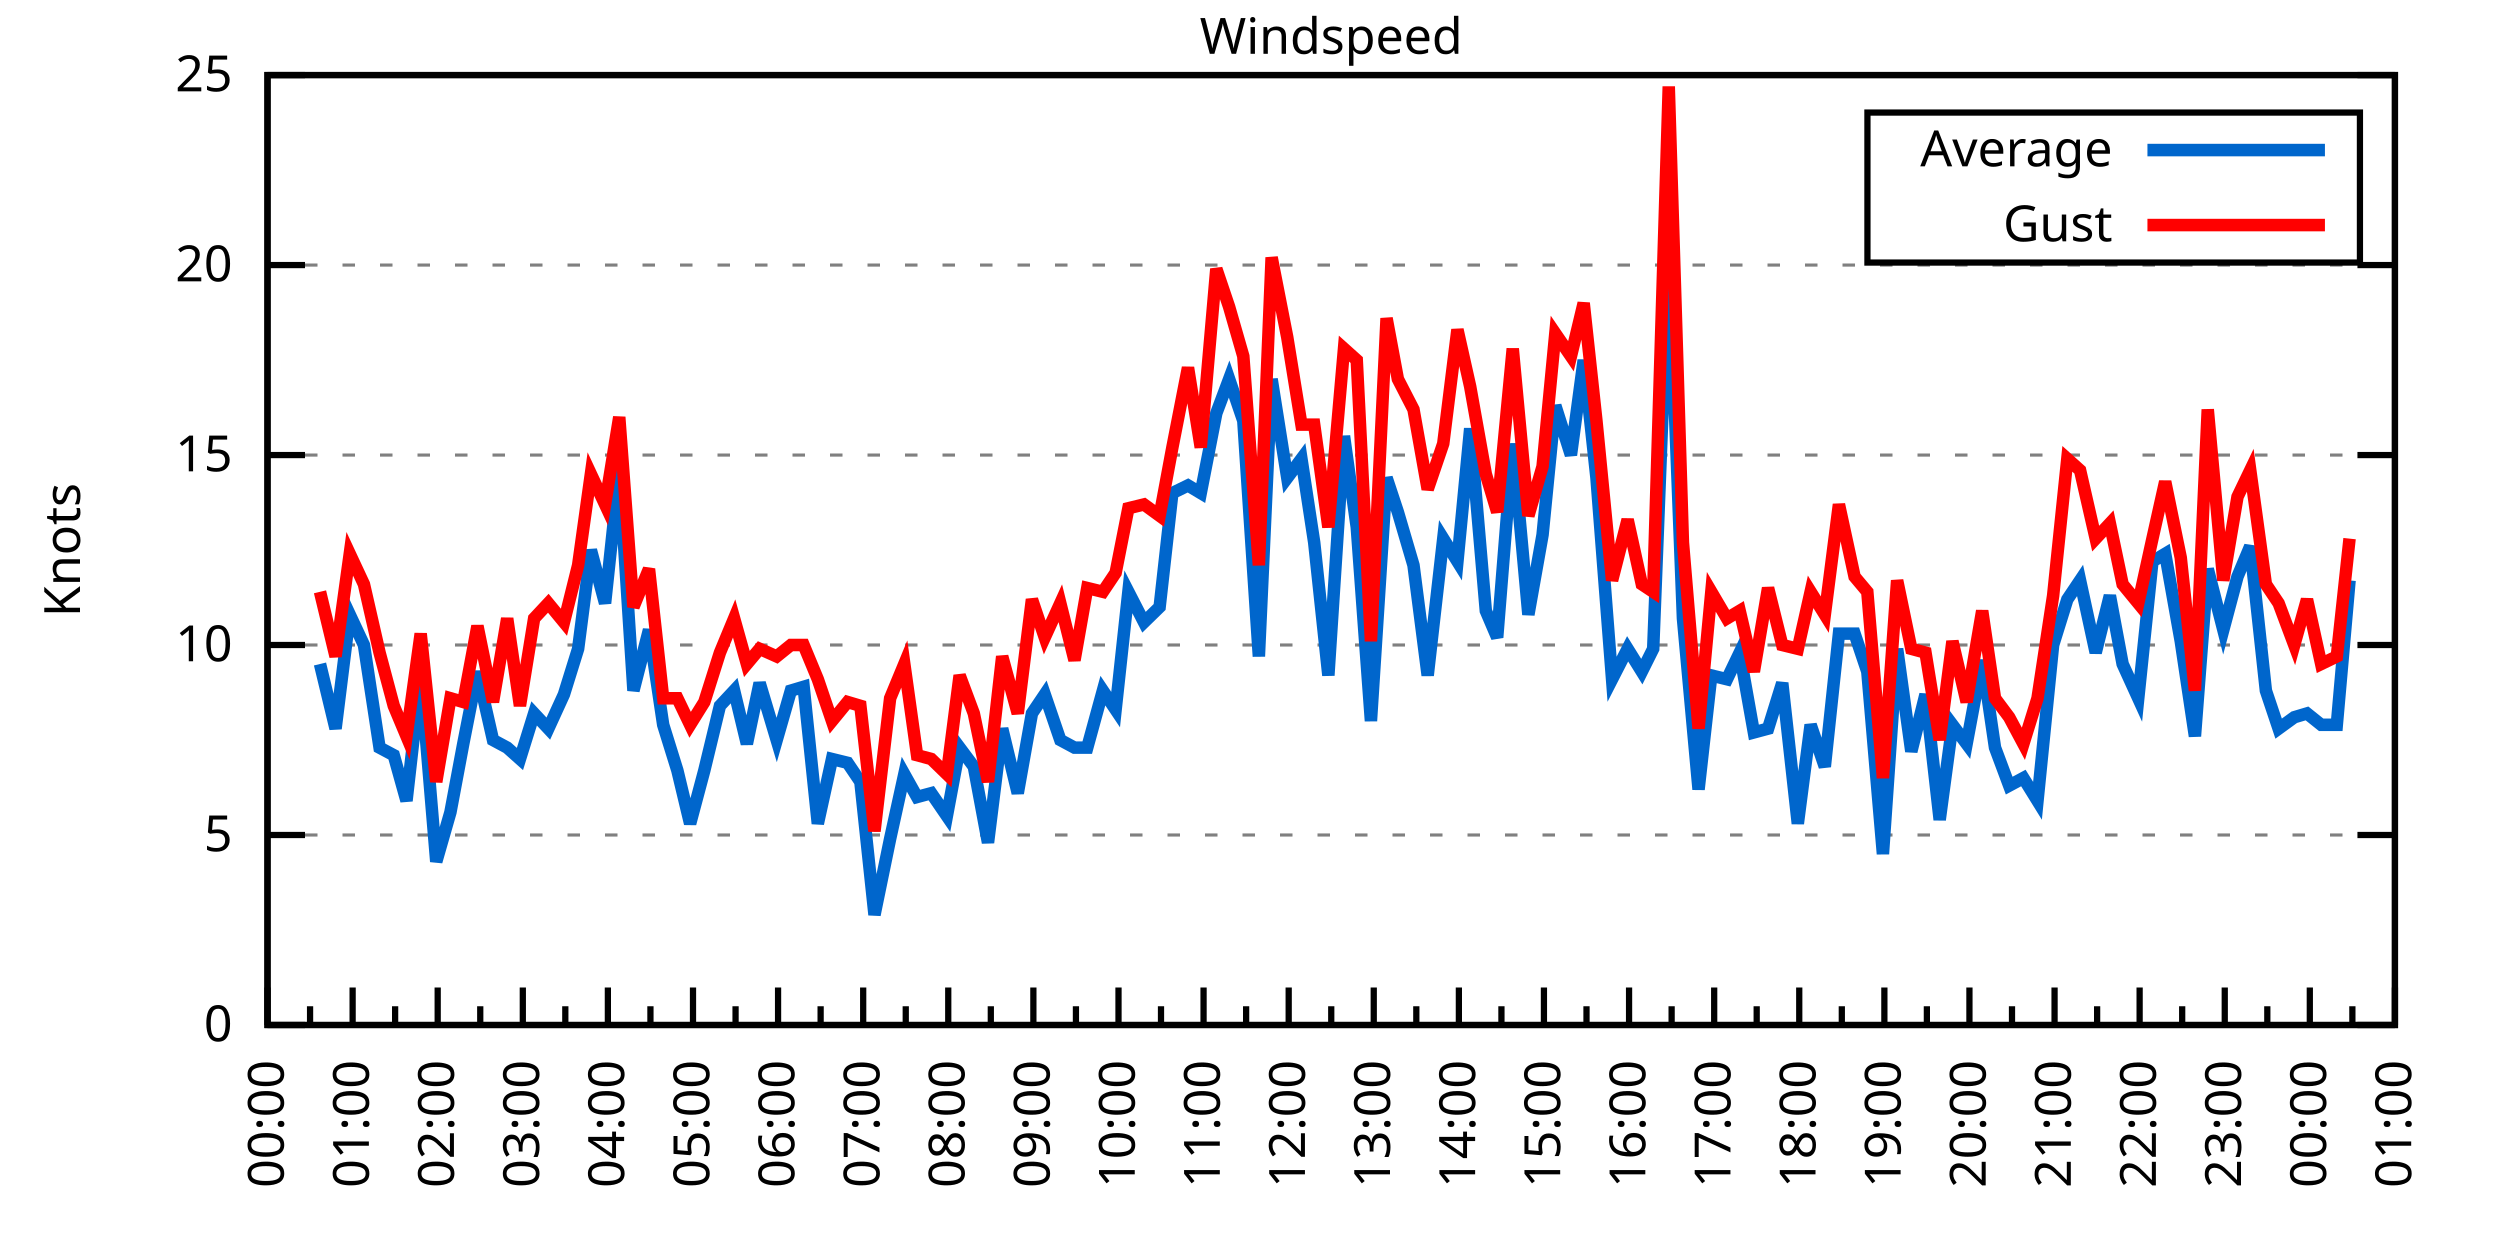
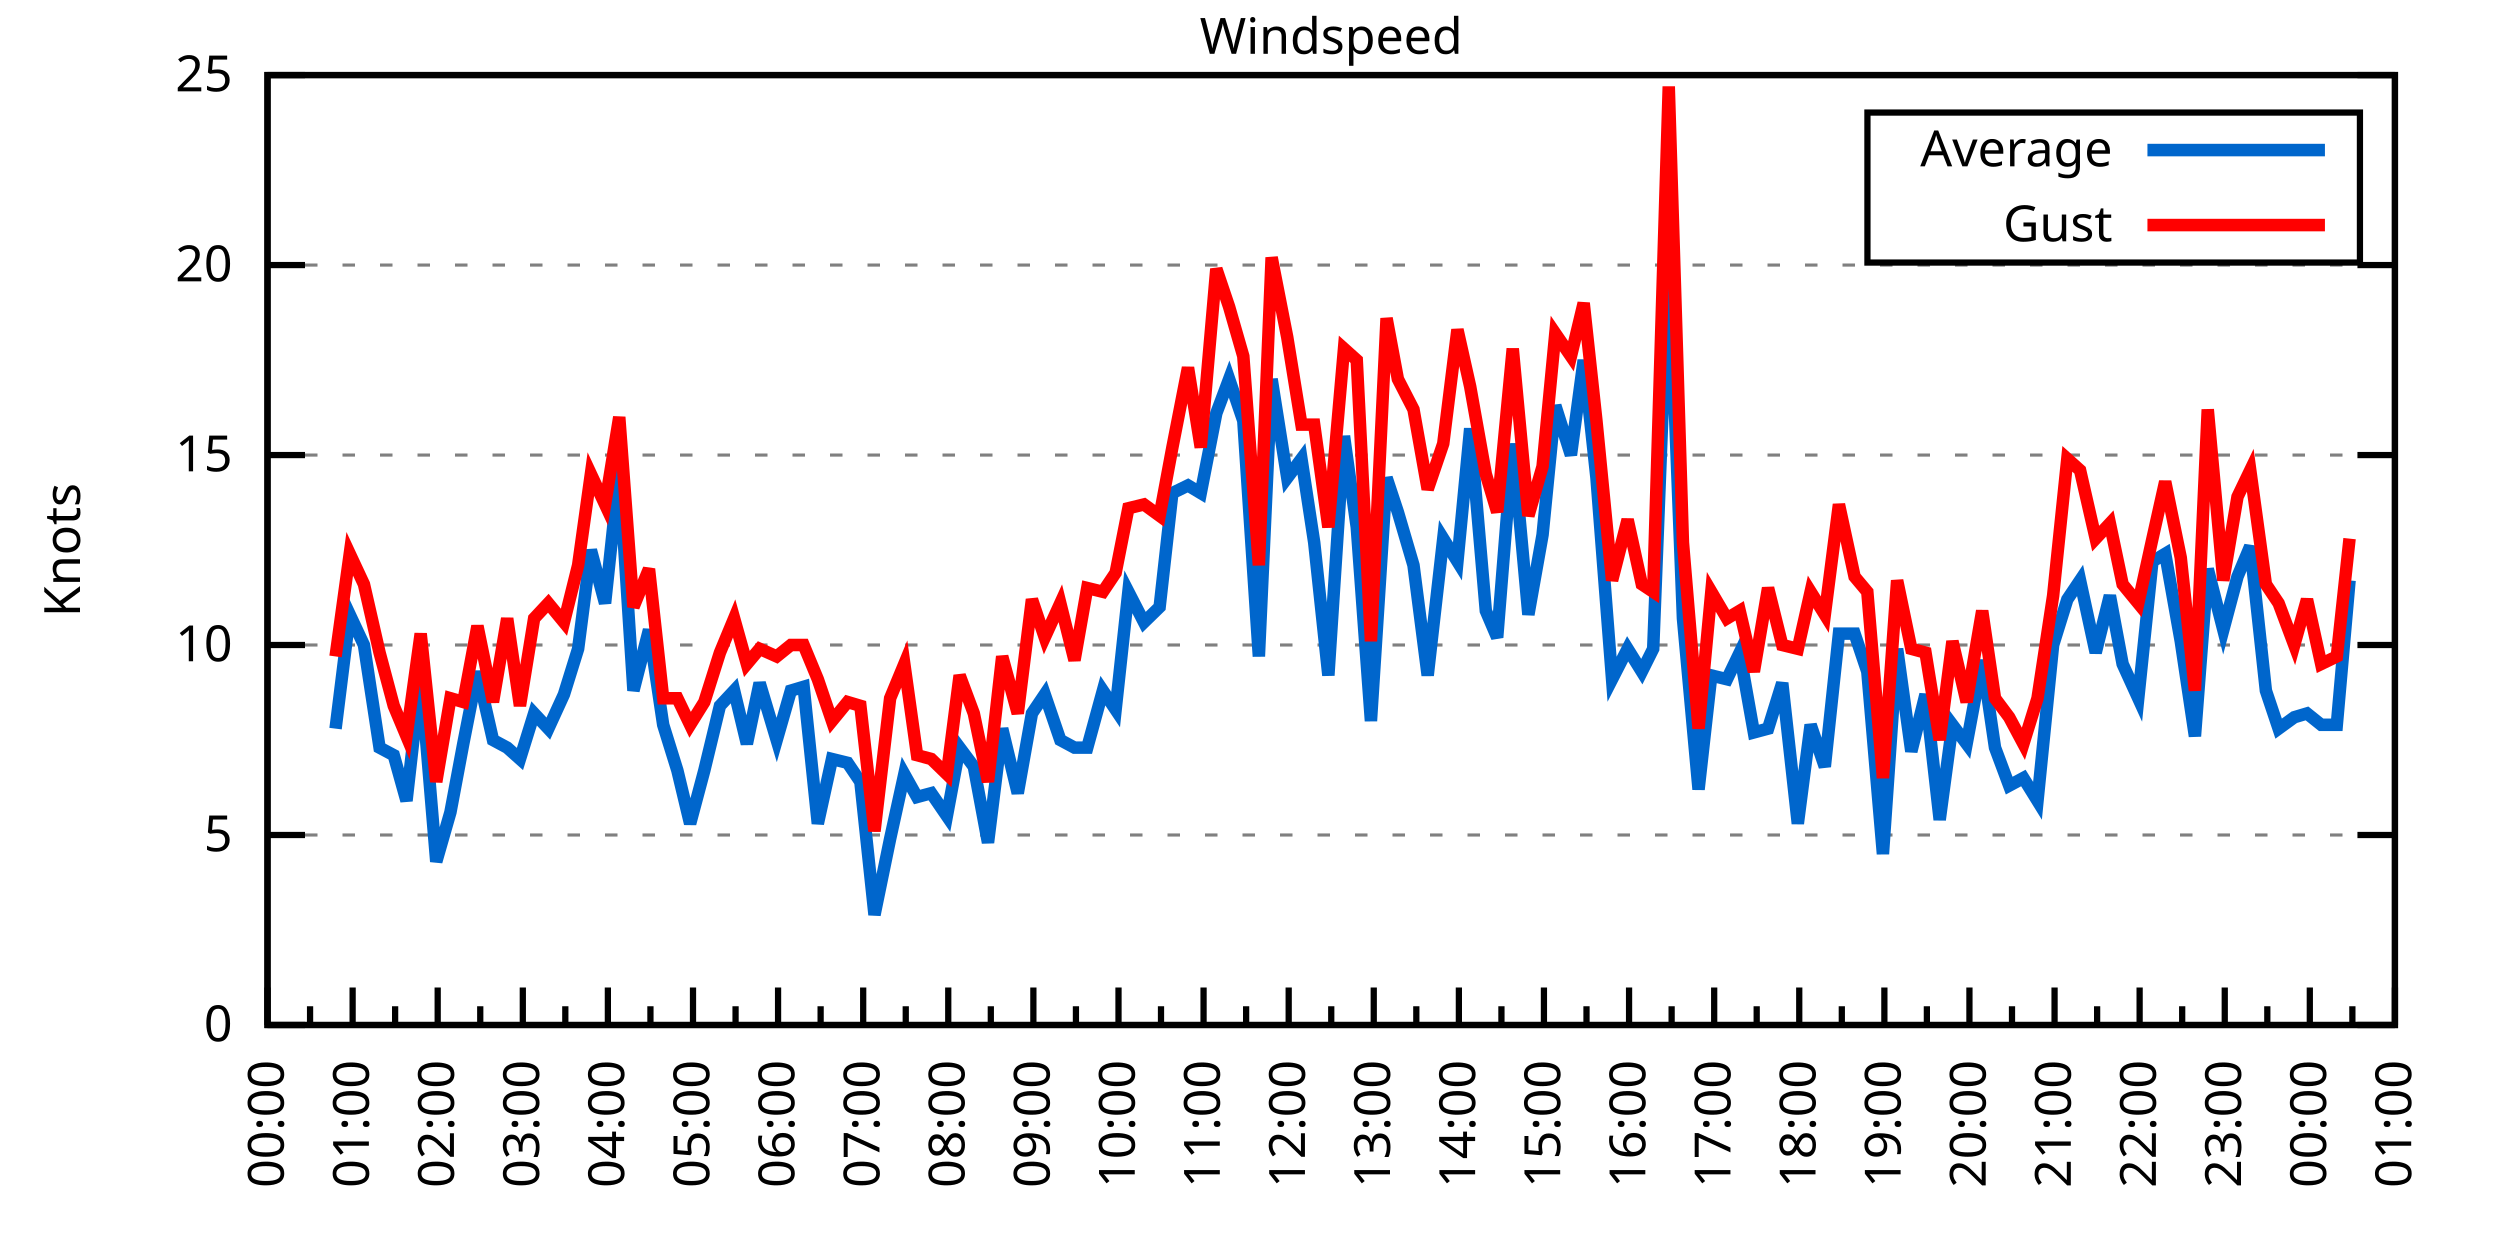
<svg xmlns="http://www.w3.org/2000/svg" xmlns:xlink="http://www.w3.org/1999/xlink" width="400" height="200" viewBox="0 0 400 200">
  <g id="gnuplot_canvas">
    <rect x="0" y="0" width="400" height="200" fill="none" />
    <defs>
      <circle id="gpDot" r="0.5" stroke-width="0.5" stroke="currentColor" />
      <path id="gpPt0" stroke-width="0.333" stroke="currentColor" d="M-1,0 h2 M0,-1 v2" />
      <path id="gpPt1" stroke-width="0.333" stroke="currentColor" d="M-1,-1 L1,1 M1,-1 L-1,1" />
      <path id="gpPt2" stroke-width="0.333" stroke="currentColor" d="M-1,0 L1,0 M0,-1 L0,1 M-1,-1 L1,1 M-1,1 L1,-1" />
      <rect id="gpPt3" stroke-width="0.333" stroke="currentColor" x="-1" y="-1" width="2" height="2" />
      <rect id="gpPt4" stroke-width="0.333" stroke="currentColor" fill="currentColor" x="-1" y="-1" width="2" height="2" />
      <circle id="gpPt5" stroke-width="0.333" stroke="currentColor" cx="0" cy="0" r="1" />
      <use xlink:href="#gpPt5" id="gpPt6" fill="currentColor" stroke="none" />
      <path id="gpPt7" stroke-width="0.333" stroke="currentColor" d="M0,-1.33 L-1.33,0.67 L1.33,0.67 z" />
      <use xlink:href="#gpPt7" id="gpPt8" fill="currentColor" stroke="none" />
      <use xlink:href="#gpPt7" id="gpPt9" stroke="currentColor" transform="rotate(180)" />
      <use xlink:href="#gpPt9" id="gpPt10" fill="currentColor" stroke="none" />
      <use xlink:href="#gpPt3" id="gpPt11" stroke="currentColor" transform="rotate(45)" />
      <use xlink:href="#gpPt11" id="gpPt12" fill="currentColor" stroke="none" />
      <path id="gpPt13" stroke-width="0.333" stroke="currentColor" d="M0,1.330 L1.265,0.411 L0.782,-1.067 L-0.782,-1.076 L-1.265,0.411 z" />
      <use xlink:href="#gpPt13" id="gpPt14" fill="currentColor" stroke="none" />
      <filter id="textbox" filterUnits="objectBoundingBox" x="0" y="0" height="1" width="1">
        <feFlood flood-color="white" flood-opacity="1" result="bgnd" />
        <feComposite in="SourceGraphic" in2="bgnd" operator="atop" />
      </filter>
      <filter id="greybox" filterUnits="objectBoundingBox" x="0" y="0" height="1" width="1">
        <feFlood flood-color="lightgrey" flood-opacity="1" result="grey" />
        <feComposite in="SourceGraphic" in2="grey" operator="atop" />
      </filter>
    </defs>
    <g fill="none" color="white" stroke="currentColor" stroke-width="1.00" stroke-linecap="butt" stroke-linejoin="miter">
</g>
    <g fill="none" color="black" stroke="currentColor" stroke-width="1.00" stroke-linecap="butt" stroke-linejoin="miter">
      <g stroke="none" shape-rendering="crispEdges">
        <polygon fill="rgb(255, 255, 255)" points="42.80,164.00 383.18,164.00 383.18,12.02 42.80,12.02 " />
      </g>
    </g>
    <g fill="none" color="black" stroke="currentColor" stroke-width="1.00" stroke-linecap="butt" stroke-linejoin="miter">
</g>
    <g fill="none" color="black" stroke="black" stroke-width="0.50" stroke-linecap="butt" stroke-linejoin="miter">
</g>
    <g fill="none" color="gray" stroke="currentColor" stroke-width="0.50" stroke-linecap="butt" stroke-linejoin="miter">
      <path stroke="gray" stroke-dasharray="2,4" class="gridline" d="M42.80,164.00 L383.19,164.00  " />
    </g>
    <g fill="none" color="gray" stroke="gray" stroke-width="1.00" stroke-linecap="butt" stroke-linejoin="miter">
</g>
    <g fill="none" color="black" stroke="currentColor" stroke-width="1.00" stroke-linecap="butt" stroke-linejoin="miter">
      <path stroke="black" d="M42.80,164.00 L48.80,164.00 M383.19,164.00 L377.19,164.00  " />
      <g transform="translate(37.20,166.60)" stroke="none" fill="black" font-family="Sans" font-size="8.00" text-anchor="end">
        <text>
          <tspan font-family="Sans"> 0</tspan>
        </text>
      </g>
    </g>
    <g fill="none" color="black" stroke="currentColor" stroke-width="1.00" stroke-linecap="butt" stroke-linejoin="miter">
</g>
    <g fill="none" color="black" stroke="black" stroke-width="0.50" stroke-linecap="butt" stroke-linejoin="miter">
</g>
    <g fill="none" color="gray" stroke="currentColor" stroke-width="0.50" stroke-linecap="butt" stroke-linejoin="miter">
      <path stroke="gray" stroke-dasharray="2,4" class="gridline" d="M42.80,133.60 L383.19,133.60  " />
    </g>
    <g fill="none" color="gray" stroke="gray" stroke-width="1.00" stroke-linecap="butt" stroke-linejoin="miter">
</g>
    <g fill="none" color="black" stroke="currentColor" stroke-width="1.00" stroke-linecap="butt" stroke-linejoin="miter">
      <path stroke="black" d="M42.80,133.60 L48.80,133.60 M383.19,133.60 L377.19,133.60  " />
      <g transform="translate(37.20,136.20)" stroke="none" fill="black" font-family="Sans" font-size="8.00" text-anchor="end">
        <text>
          <tspan font-family="Sans"> 5</tspan>
        </text>
      </g>
    </g>
    <g fill="none" color="black" stroke="currentColor" stroke-width="1.00" stroke-linecap="butt" stroke-linejoin="miter">
</g>
    <g fill="none" color="black" stroke="black" stroke-width="0.50" stroke-linecap="butt" stroke-linejoin="miter">
</g>
    <g fill="none" color="gray" stroke="currentColor" stroke-width="0.50" stroke-linecap="butt" stroke-linejoin="miter">
      <path stroke="gray" stroke-dasharray="2,4" class="gridline" d="M42.80,103.20 L383.19,103.20  " />
    </g>
    <g fill="none" color="gray" stroke="gray" stroke-width="1.00" stroke-linecap="butt" stroke-linejoin="miter">
</g>
    <g fill="none" color="black" stroke="currentColor" stroke-width="1.00" stroke-linecap="butt" stroke-linejoin="miter">
      <path stroke="black" d="M42.80,103.20 L48.80,103.20 M383.19,103.20 L377.19,103.20  " />
      <g transform="translate(37.20,105.80)" stroke="none" fill="black" font-family="Sans" font-size="8.00" text-anchor="end">
        <text>
          <tspan font-family="Sans"> 10</tspan>
        </text>
      </g>
    </g>
    <g fill="none" color="black" stroke="currentColor" stroke-width="1.00" stroke-linecap="butt" stroke-linejoin="miter">
</g>
    <g fill="none" color="black" stroke="black" stroke-width="0.50" stroke-linecap="butt" stroke-linejoin="miter">
</g>
    <g fill="none" color="gray" stroke="currentColor" stroke-width="0.50" stroke-linecap="butt" stroke-linejoin="miter">
      <path stroke="gray" stroke-dasharray="2,4" class="gridline" d="M42.80,72.81 L383.19,72.81  " />
    </g>
    <g fill="none" color="gray" stroke="gray" stroke-width="1.00" stroke-linecap="butt" stroke-linejoin="miter">
</g>
    <g fill="none" color="black" stroke="currentColor" stroke-width="1.00" stroke-linecap="butt" stroke-linejoin="miter">
      <path stroke="black" d="M42.80,72.81 L48.80,72.81 M383.19,72.81 L377.19,72.81  " />
      <g transform="translate(37.20,75.41)" stroke="none" fill="black" font-family="Sans" font-size="8.00" text-anchor="end">
        <text>
          <tspan font-family="Sans"> 15</tspan>
        </text>
      </g>
    </g>
    <g fill="none" color="black" stroke="currentColor" stroke-width="1.00" stroke-linecap="butt" stroke-linejoin="miter">
</g>
    <g fill="none" color="black" stroke="black" stroke-width="0.50" stroke-linecap="butt" stroke-linejoin="miter">
</g>
    <g fill="none" color="gray" stroke="currentColor" stroke-width="0.50" stroke-linecap="butt" stroke-linejoin="miter">
      <path stroke="gray" stroke-dasharray="2,4" class="gridline" d="M42.80,42.41 L383.19,42.41  " />
    </g>
    <g fill="none" color="gray" stroke="gray" stroke-width="1.00" stroke-linecap="butt" stroke-linejoin="miter">
</g>
    <g fill="none" color="black" stroke="currentColor" stroke-width="1.00" stroke-linecap="butt" stroke-linejoin="miter">
      <path stroke="black" d="M42.80,42.41 L48.80,42.41 M383.19,42.41 L377.19,42.41  " />
      <g transform="translate(37.20,45.01)" stroke="none" fill="black" font-family="Sans" font-size="8.00" text-anchor="end">
        <text>
          <tspan font-family="Sans"> 20</tspan>
        </text>
      </g>
    </g>
    <g fill="none" color="black" stroke="currentColor" stroke-width="1.00" stroke-linecap="butt" stroke-linejoin="miter">
</g>
    <g fill="none" color="black" stroke="black" stroke-width="0.50" stroke-linecap="butt" stroke-linejoin="miter">
</g>
    <g fill="none" color="gray" stroke="currentColor" stroke-width="0.50" stroke-linecap="butt" stroke-linejoin="miter">
      <path stroke="gray" stroke-dasharray="2,4" class="gridline" d="M42.80,12.01 L383.19,12.01  " />
    </g>
    <g fill="none" color="gray" stroke="gray" stroke-width="1.00" stroke-linecap="butt" stroke-linejoin="miter">
</g>
    <g fill="none" color="black" stroke="currentColor" stroke-width="1.00" stroke-linecap="butt" stroke-linejoin="miter">
      <path stroke="black" d="M42.80,12.01 L48.80,12.01 M383.19,12.01 L377.19,12.01  " />
      <g transform="translate(37.20,14.61)" stroke="none" fill="black" font-family="Sans" font-size="8.00" text-anchor="end">
        <text>
          <tspan font-family="Sans"> 25</tspan>
        </text>
      </g>
    </g>
    <g fill="none" color="black" stroke="currentColor" stroke-width="1.00" stroke-linecap="butt" stroke-linejoin="miter">
      <path stroke="black" d="M42.80,164.00 L42.80,158.00  " />
      <g transform="translate(45.40,169.60) rotate(270)" stroke="none" fill="black" font-family="Sans" font-size="8.00" text-anchor="end">
        <text>
          <tspan font-family="Sans">00:00</tspan>
        </text>
      </g>
    </g>
    <g fill="none" color="black" stroke="currentColor" stroke-width="1.00" stroke-linecap="butt" stroke-linejoin="miter">
      <path stroke="black" d="M49.61,164.00 L49.61,161.00 M56.42,164.00 L56.42,158.00  " />
      <g transform="translate(59.02,169.60) rotate(270)" stroke="none" fill="black" font-family="Sans" font-size="8.00" text-anchor="end">
        <text>
          <tspan font-family="Sans">01:00</tspan>
        </text>
      </g>
    </g>
    <g fill="none" color="black" stroke="currentColor" stroke-width="1.00" stroke-linecap="butt" stroke-linejoin="miter">
      <path stroke="black" d="M63.22,164.00 L63.22,161.00 M70.03,164.00 L70.03,158.00  " />
      <g transform="translate(72.63,169.60) rotate(270)" stroke="none" fill="black" font-family="Sans" font-size="8.00" text-anchor="end">
        <text>
          <tspan font-family="Sans">02:00</tspan>
        </text>
      </g>
    </g>
    <g fill="none" color="black" stroke="currentColor" stroke-width="1.00" stroke-linecap="butt" stroke-linejoin="miter">
      <path stroke="black" d="M76.84,164.00 L76.84,161.00 M83.65,164.00 L83.65,158.00  " />
      <g transform="translate(86.25,169.60) rotate(270)" stroke="none" fill="black" font-family="Sans" font-size="8.00" text-anchor="end">
        <text>
          <tspan font-family="Sans">03:00</tspan>
        </text>
      </g>
    </g>
    <g fill="none" color="black" stroke="currentColor" stroke-width="1.00" stroke-linecap="butt" stroke-linejoin="miter">
      <path stroke="black" d="M90.45,164.00 L90.45,161.00 M97.26,164.00 L97.26,158.00  " />
      <g transform="translate(99.86,169.60) rotate(270)" stroke="none" fill="black" font-family="Sans" font-size="8.00" text-anchor="end">
        <text>
          <tspan font-family="Sans">04:00</tspan>
        </text>
      </g>
    </g>
    <g fill="none" color="black" stroke="currentColor" stroke-width="1.00" stroke-linecap="butt" stroke-linejoin="miter">
      <path stroke="black" d="M104.07,164.00 L104.07,161.00 M110.88,164.00 L110.88,158.00  " />
      <g transform="translate(113.48,169.60) rotate(270)" stroke="none" fill="black" font-family="Sans" font-size="8.00" text-anchor="end">
        <text>
          <tspan font-family="Sans">05:00</tspan>
        </text>
      </g>
    </g>
    <g fill="none" color="black" stroke="currentColor" stroke-width="1.00" stroke-linecap="butt" stroke-linejoin="miter">
      <path stroke="black" d="M117.69,164.00 L117.69,161.00 M124.49,164.00 L124.49,158.00  " />
      <g transform="translate(127.09,169.60) rotate(270)" stroke="none" fill="black" font-family="Sans" font-size="8.00" text-anchor="end">
        <text>
          <tspan font-family="Sans">06:00</tspan>
        </text>
      </g>
    </g>
    <g fill="none" color="black" stroke="currentColor" stroke-width="1.00" stroke-linecap="butt" stroke-linejoin="miter">
      <path stroke="black" d="M131.30,164.00 L131.30,161.00 M138.11,164.00 L138.11,158.00  " />
      <g transform="translate(140.71,169.60) rotate(270)" stroke="none" fill="black" font-family="Sans" font-size="8.00" text-anchor="end">
        <text>
          <tspan font-family="Sans">07:00</tspan>
        </text>
      </g>
    </g>
    <g fill="none" color="black" stroke="currentColor" stroke-width="1.00" stroke-linecap="butt" stroke-linejoin="miter">
      <path stroke="black" d="M144.92,164.00 L144.92,161.00 M151.72,164.00 L151.72,158.00  " />
      <g transform="translate(154.32,169.60) rotate(270)" stroke="none" fill="black" font-family="Sans" font-size="8.00" text-anchor="end">
        <text>
          <tspan font-family="Sans">08:00</tspan>
        </text>
      </g>
    </g>
    <g fill="none" color="black" stroke="currentColor" stroke-width="1.00" stroke-linecap="butt" stroke-linejoin="miter">
      <path stroke="black" d="M158.53,164.00 L158.53,161.00 M165.34,164.00 L165.34,158.00  " />
      <g transform="translate(167.94,169.60) rotate(270)" stroke="none" fill="black" font-family="Sans" font-size="8.00" text-anchor="end">
        <text>
          <tspan font-family="Sans">09:00</tspan>
        </text>
      </g>
    </g>
    <g fill="none" color="black" stroke="currentColor" stroke-width="1.00" stroke-linecap="butt" stroke-linejoin="miter">
      <path stroke="black" d="M172.15,164.00 L172.15,161.00 M178.96,164.00 L178.96,158.00  " />
      <g transform="translate(181.56,169.60) rotate(270)" stroke="none" fill="black" font-family="Sans" font-size="8.00" text-anchor="end">
        <text>
          <tspan font-family="Sans">10:00</tspan>
        </text>
      </g>
    </g>
    <g fill="none" color="black" stroke="currentColor" stroke-width="1.00" stroke-linecap="butt" stroke-linejoin="miter">
      <path stroke="black" d="M185.76,164.00 L185.76,161.00 M192.57,164.00 L192.57,158.00  " />
      <g transform="translate(195.17,169.60) rotate(270)" stroke="none" fill="black" font-family="Sans" font-size="8.00" text-anchor="end">
        <text>
          <tspan font-family="Sans">11:00</tspan>
        </text>
      </g>
    </g>
    <g fill="none" color="black" stroke="currentColor" stroke-width="1.00" stroke-linecap="butt" stroke-linejoin="miter">
      <path stroke="black" d="M199.38,164.00 L199.38,161.00 M206.19,164.00 L206.19,158.00  " />
      <g transform="translate(208.79,169.60) rotate(270)" stroke="none" fill="black" font-family="Sans" font-size="8.00" text-anchor="end">
        <text>
          <tspan font-family="Sans">12:00</tspan>
        </text>
      </g>
    </g>
    <g fill="none" color="black" stroke="currentColor" stroke-width="1.00" stroke-linecap="butt" stroke-linejoin="miter">
      <path stroke="black" d="M213.00,164.00 L213.00,161.00 M219.80,164.00 L219.80,158.00  " />
      <g transform="translate(222.40,169.60) rotate(270)" stroke="none" fill="black" font-family="Sans" font-size="8.00" text-anchor="end">
        <text>
          <tspan font-family="Sans">13:00</tspan>
        </text>
      </g>
    </g>
    <g fill="none" color="black" stroke="currentColor" stroke-width="1.00" stroke-linecap="butt" stroke-linejoin="miter">
      <path stroke="black" d="M226.61,164.00 L226.61,161.00 M233.42,164.00 L233.42,158.00  " />
      <g transform="translate(236.02,169.60) rotate(270)" stroke="none" fill="black" font-family="Sans" font-size="8.00" text-anchor="end">
        <text>
          <tspan font-family="Sans">14:00</tspan>
        </text>
      </g>
    </g>
    <g fill="none" color="black" stroke="currentColor" stroke-width="1.00" stroke-linecap="butt" stroke-linejoin="miter">
      <path stroke="black" d="M240.23,164.00 L240.23,161.00 M247.03,164.00 L247.03,158.00  " />
      <g transform="translate(249.63,169.60) rotate(270)" stroke="none" fill="black" font-family="Sans" font-size="8.00" text-anchor="end">
        <text>
          <tspan font-family="Sans">15:00</tspan>
        </text>
      </g>
    </g>
    <g fill="none" color="black" stroke="currentColor" stroke-width="1.00" stroke-linecap="butt" stroke-linejoin="miter">
      <path stroke="black" d="M253.84,164.00 L253.84,161.00 M260.65,164.00 L260.65,158.00  " />
      <g transform="translate(263.25,169.60) rotate(270)" stroke="none" fill="black" font-family="Sans" font-size="8.00" text-anchor="end">
        <text>
          <tspan font-family="Sans">16:00</tspan>
        </text>
      </g>
    </g>
    <g fill="none" color="black" stroke="currentColor" stroke-width="1.00" stroke-linecap="butt" stroke-linejoin="miter">
      <path stroke="black" d="M267.46,164.00 L267.46,161.00 M274.27,164.00 L274.27,158.00  " />
      <g transform="translate(276.87,169.60) rotate(270)" stroke="none" fill="black" font-family="Sans" font-size="8.00" text-anchor="end">
        <text>
          <tspan font-family="Sans">17:00</tspan>
        </text>
      </g>
    </g>
    <g fill="none" color="black" stroke="currentColor" stroke-width="1.00" stroke-linecap="butt" stroke-linejoin="miter">
      <path stroke="black" d="M281.07,164.00 L281.07,161.00 M287.88,164.00 L287.88,158.00  " />
      <g transform="translate(290.48,169.60) rotate(270)" stroke="none" fill="black" font-family="Sans" font-size="8.00" text-anchor="end">
        <text>
          <tspan font-family="Sans">18:00</tspan>
        </text>
      </g>
    </g>
    <g fill="none" color="black" stroke="currentColor" stroke-width="1.00" stroke-linecap="butt" stroke-linejoin="miter">
      <path stroke="black" d="M294.69,164.00 L294.69,161.00 M301.50,164.00 L301.50,158.00  " />
      <g transform="translate(304.10,169.60) rotate(270)" stroke="none" fill="black" font-family="Sans" font-size="8.00" text-anchor="end">
        <text>
          <tspan font-family="Sans">19:00</tspan>
        </text>
      </g>
    </g>
    <g fill="none" color="black" stroke="currentColor" stroke-width="1.00" stroke-linecap="butt" stroke-linejoin="miter">
      <path stroke="black" d="M308.30,164.00 L308.30,161.00 M315.11,164.00 L315.11,158.00  " />
      <g transform="translate(317.71,169.60) rotate(270)" stroke="none" fill="black" font-family="Sans" font-size="8.00" text-anchor="end">
        <text>
          <tspan font-family="Sans">20:00</tspan>
        </text>
      </g>
    </g>
    <g fill="none" color="black" stroke="currentColor" stroke-width="1.00" stroke-linecap="butt" stroke-linejoin="miter">
      <path stroke="black" d="M321.92,164.00 L321.92,161.00 M328.73,164.00 L328.73,158.00  " />
      <g transform="translate(331.33,169.60) rotate(270)" stroke="none" fill="black" font-family="Sans" font-size="8.00" text-anchor="end">
        <text>
          <tspan font-family="Sans">21:00</tspan>
        </text>
      </g>
    </g>
    <g fill="none" color="black" stroke="currentColor" stroke-width="1.00" stroke-linecap="butt" stroke-linejoin="miter">
      <path stroke="black" d="M335.54,164.00 L335.54,161.00 M342.34,164.00 L342.34,158.00  " />
      <g transform="translate(344.94,169.60) rotate(270)" stroke="none" fill="black" font-family="Sans" font-size="8.00" text-anchor="end">
        <text>
          <tspan font-family="Sans">22:00</tspan>
        </text>
      </g>
    </g>
    <g fill="none" color="black" stroke="currentColor" stroke-width="1.00" stroke-linecap="butt" stroke-linejoin="miter">
      <path stroke="black" d="M349.15,164.00 L349.15,161.00 M355.96,164.00 L355.96,158.00  " />
      <g transform="translate(358.56,169.60) rotate(270)" stroke="none" fill="black" font-family="Sans" font-size="8.00" text-anchor="end">
        <text>
          <tspan font-family="Sans">23:00</tspan>
        </text>
      </g>
    </g>
    <g fill="none" color="black" stroke="currentColor" stroke-width="1.00" stroke-linecap="butt" stroke-linejoin="miter">
      <path stroke="black" d="M362.77,164.00 L362.77,161.00 M369.57,164.00 L369.57,158.00  " />
      <g transform="translate(372.17,169.60) rotate(270)" stroke="none" fill="black" font-family="Sans" font-size="8.00" text-anchor="end">
        <text>
          <tspan font-family="Sans">00:00</tspan>
        </text>
      </g>
    </g>
    <g fill="none" color="black" stroke="currentColor" stroke-width="1.00" stroke-linecap="butt" stroke-linejoin="miter">
      <path stroke="black" d="M376.38,164.00 L376.38,161.00 M383.19,164.00 L383.19,158.00  " />
      <g transform="translate(385.79,169.60) rotate(270)" stroke="none" fill="black" font-family="Sans" font-size="8.00" text-anchor="end">
        <text>
          <tspan font-family="Sans">01:00</tspan>
        </text>
      </g>
    </g>
    <g fill="none" color="black" stroke="currentColor" stroke-width="1.00" stroke-linecap="butt" stroke-linejoin="miter">
</g>
    <g fill="none" color="black" stroke="currentColor" stroke-width="1.00" stroke-linecap="butt" stroke-linejoin="miter">
      <path stroke="black" d="M42.80,12.01 L42.80,164.00 L383.19,164.00 L383.19,12.01 L42.80,12.01 Z  " />
    </g>
    <g fill="none" color="black" stroke="currentColor" stroke-width="1.00" stroke-linecap="butt" stroke-linejoin="miter">
      <g transform="translate(12.80,88.01) rotate(270)" stroke="none" fill="black" font-family="Sans" font-size="8.00" text-anchor="middle">
        <text>
          <tspan font-family="Sans">Knots</tspan>
        </text>
      </g>
    </g>
    <g fill="none" color="black" stroke="currentColor" stroke-width="1.00" stroke-linecap="butt" stroke-linejoin="miter">
</g>
    <g fill="none" color="black" stroke="currentColor" stroke-width="1.00" stroke-linecap="butt" stroke-linejoin="miter">
      <path stroke="black" d="M298.79,42.01 L298.79,18.01 L377.59,18.01 L377.59,42.01 L298.79,42.01 Z  " />
    </g>
    <g id="Windspeed_plot_1">
      <g fill="none" color="white" stroke="black" stroke-width="2.00" stroke-linecap="butt" stroke-linejoin="miter">
</g>
      <g fill="none" color="black" stroke="currentColor" stroke-width="2.00" stroke-linecap="butt" stroke-linejoin="miter">
        <g transform="translate(337.99,26.61)" stroke="none" fill="black" font-family="Sans" font-size="8.00" text-anchor="end">
          <text>
            <tspan font-family="Sans">Average</tspan>
          </text>
        </g>
      </g>
      <g fill="none" color="black" stroke="currentColor" stroke-width="2.00" stroke-linecap="butt" stroke-linejoin="miter">
-         <path stroke="rgb(  0, 102, 204)" d="M343.59,24.01 L371.99,24.01 M51.20,106.24 L53.69,116.58 L55.96,98.34 L58.23,103.20 L60.73,119.62 L63.00,120.83   L65.04,128.13 L67.31,108.07 L69.80,137.86 L72.07,129.95 L74.12,119.01 L76.39,107.46 L78.88,118.40 L81.15,119.62   L83.19,121.44 L85.46,114.15 L87.73,116.58 L90.23,111.11 L92.50,103.81 L94.54,88.00 L96.81,96.52 L99.08,75.24   L101.35,110.50 L103.84,100.77 L106.11,115.97 L108.38,123.27 L110.42,131.78 L112.69,123.27 L115.19,112.93 L117.46,110.50   L119.50,119.01 L121.54,109.28 L124.27,118.40 L126.54,110.50 L128.58,109.89 L130.85,131.78 L133.12,121.44 L135.61,122.05   L137.66,125.09 L139.92,146.37 L142.42,134.21 L144.69,123.87 L146.73,127.52 L149.00,126.91 L151.50,130.56 L153.54,119.62   L155.81,122.66 L158.08,134.82 L160.35,116.58 L162.84,126.91 L165.11,114.15 L167.16,111.11 L169.65,118.40 L171.92,119.62   L173.96,119.62 L176.46,110.50 L178.50,113.54 L180.54,94.69 L183.04,99.56 L185.54,97.12 L187.58,78.89 L190.08,77.67   L192.12,78.89 L194.61,66.12 L196.66,60.65 L198.93,67.33 L201.42,105.03 L203.46,60.65 L205.96,76.45 L208.23,73.41   L210.27,86.79 L212.54,108.07 L215.04,69.77 L217.08,84.36 L219.35,115.36 L221.85,76.45 L223.66,81.93 L226.16,90.44   L228.43,108.07 L230.92,86.18 L233.19,89.83 L235.23,68.55 L237.73,97.73 L239.55,101.99 L242.04,70.98 L244.54,98.34   L246.81,85.57 L248.85,64.90 L251.35,72.81 L253.39,57.61 L255.43,76.45 L257.93,108.68 L260.42,103.81 L262.69,107.46   L264.51,103.81 L267.00,40.58 L269.27,98.95 L271.77,126.31 L273.81,108.07 L276.31,108.68 L278.35,104.42 L280.62,117.19   L282.89,116.58 L285.16,109.28 L287.65,131.78 L289.70,115.97 L291.97,122.66 L294.23,101.38 L296.73,101.38 L298.77,107.46   L301.27,136.64 L303.54,103.81 L305.81,120.23 L308.08,111.11 L310.35,131.17 L312.39,115.97 L314.66,119.01 L317.15,105.64   L319.20,119.62 L321.47,125.70 L323.74,124.48 L326.00,128.13 L328.50,103.20 L330.77,95.91 L332.81,92.87 L335.31,104.42   L337.58,95.30 L339.62,106.24 L342.12,111.72 L344.39,89.83 L346.43,88.61 L348.92,102.60 L351.19,117.80 L353.24,91.04   L355.73,100.77 L358.00,92.26 L360.04,87.40 L362.54,110.50 L364.58,116.58 L367.08,114.76 L369.12,114.15 L371.39,115.97   L373.89,115.97 L375.93,92.87  " />
+         <path stroke="rgb(  0, 102, 204)" d="M343.59,24.01 L371.99,24.01 M53.69,116.58 L55.96,98.34 L58.23,103.20 L60.73,119.62 L63.00,120.83 L65.04,128.13   L67.31,108.07 L69.80,137.86 L72.07,129.95 L74.12,119.01 L76.39,107.46 L78.88,118.40 L81.15,119.62 L83.19,121.44   L85.46,114.15 L87.73,116.58 L90.23,111.11 L92.50,103.81 L94.54,88.00 L96.81,96.52 L99.08,75.24 L101.35,110.50   L103.84,100.77 L106.11,115.97 L108.38,123.27 L110.42,131.78 L112.69,123.27 L115.19,112.93 L117.46,110.50 L119.50,119.01   L121.54,109.28 L124.27,118.40 L126.54,110.50 L128.58,109.89 L130.85,131.78 L133.12,121.44 L135.61,122.05 L137.66,125.09   L139.92,146.37 L142.42,134.21 L144.69,123.87 L146.73,127.52 L149.00,126.91 L151.50,130.56 L153.54,119.62 L155.81,122.66   L158.08,134.82 L160.35,116.58 L162.84,126.91 L165.11,114.15 L167.16,111.11 L169.65,118.40 L171.92,119.62 L173.96,119.62   L176.46,110.50 L178.50,113.54 L180.54,94.69 L183.04,99.56 L185.54,97.12 L187.58,78.89 L190.08,77.67 L192.12,78.89   L194.61,66.12 L196.66,60.65 L198.93,67.33 L201.42,105.03 L203.46,60.65 L205.96,76.45 L208.23,73.41 L210.27,86.79   L212.54,108.07 L215.04,69.77 L217.08,84.36 L219.35,115.36 L221.85,76.45 L223.66,81.93 L226.16,90.44 L228.43,108.07   L230.92,86.18 L233.19,89.83 L235.23,68.55 L237.73,97.73 L239.55,101.99 L242.04,70.98 L244.54,98.34 L246.81,85.57   L248.85,64.90 L251.35,72.81 L253.39,57.61 L255.43,76.45 L257.93,108.68 L260.42,103.81 L262.69,107.46 L264.51,103.81   L267.00,40.58 L269.27,98.95 L271.77,126.31 L273.81,108.07 L276.31,108.68 L278.35,104.42 L280.62,117.19 L282.89,116.58   L285.16,109.28 L287.65,131.78 L289.70,115.97 L291.97,122.66 L294.23,101.38 L296.73,101.38 L298.77,107.46 L301.27,136.64   L303.54,103.81 L305.81,120.23 L308.08,111.11 L310.35,131.17 L312.39,115.97 L314.66,119.01 L317.15,105.64 L319.20,119.62   L321.47,125.70 L323.74,124.48 L326.00,128.13 L328.50,103.20 L330.77,95.91 L332.81,92.87 L335.31,104.42 L337.58,95.30   L339.62,106.24 L342.12,111.72 L344.39,89.83 L346.43,88.61 L348.92,102.60 L351.19,117.80 L353.24,91.04 L355.73,100.77   L358.00,92.26 L360.04,87.40 L362.54,110.50 L364.58,116.58 L367.08,114.76 L369.12,114.15 L371.39,115.97 L373.89,115.97   L375.93,92.87  " />
      </g>
    </g>
    <g id="Windspeed_plot_2">
      <g fill="none" color="black" stroke="currentColor" stroke-width="2.00" stroke-linecap="butt" stroke-linejoin="miter">
        <g transform="translate(337.99,38.61)" stroke="none" fill="black" font-family="Sans" font-size="8.00" text-anchor="end">
          <text>
            <tspan font-family="Sans">Gust</tspan>
          </text>
        </g>
      </g>
      <g fill="none" color="black" stroke="currentColor" stroke-width="2.00" stroke-linecap="butt" stroke-linejoin="miter">
-         <path stroke="rgb(255,   0,   0)" d="M343.59,36.01 L371.99,36.01 M51.20,94.69 L53.69,105.03 L55.96,88.61 L58.23,93.48 L60.73,104.42 L63.00,112.93   L65.04,117.80 L67.31,101.38 L69.80,125.09 L72.07,111.72 L74.12,112.32 L76.39,100.16 L78.88,112.32 L81.15,98.95   L83.19,112.93 L85.46,98.95 L87.73,96.52 L90.23,99.56 L92.50,90.44 L94.54,75.85 L96.81,80.71 L99.08,66.73   L101.35,97.12 L103.84,91.04 L106.11,111.72 L108.38,111.72 L110.42,115.97 L112.69,112.32 L115.19,104.42 L117.46,98.95   L119.50,106.24 L121.54,103.81 L124.27,105.03 L126.54,103.20 L128.58,103.20 L130.85,108.68 L133.12,115.36 L135.61,112.32   L137.66,112.93 L139.92,132.99 L142.42,111.72 L144.69,106.24 L146.73,120.83 L149.00,121.44 L151.50,123.87 L153.54,108.07   L155.81,114.15 L158.08,125.09 L160.35,105.03 L162.84,114.15 L165.11,95.91 L167.16,101.99 L169.65,96.52 L171.92,105.64   L173.96,94.08 L176.46,94.69 L178.50,91.65 L180.54,81.32 L183.04,80.71 L185.54,82.53 L187.58,71.59 L190.08,58.82   L192.12,71.59 L194.61,43.02 L196.66,49.10 L198.93,57.00 L201.42,90.44 L203.46,41.19 L205.96,53.96 L208.23,67.94   L210.27,67.94 L212.54,84.36 L215.04,55.78 L217.08,57.61 L219.35,102.60 L221.85,50.92 L223.66,60.65 L226.16,65.51   L228.43,78.28 L230.92,70.98 L233.19,52.74 L235.23,61.86 L237.73,75.85 L239.55,81.93 L242.04,55.78 L244.54,82.53   L246.81,74.63 L248.85,53.35 L251.35,57.00 L253.39,48.49 L255.43,67.33 L257.93,92.87 L260.42,83.14 L262.69,93.48   L264.51,94.69 L267.00,13.83 L269.27,86.79 L271.77,116.58 L273.81,94.69 L276.31,98.95 L278.35,97.73 L280.62,107.46   L282.89,94.08 L285.16,103.20 L287.65,103.81 L289.70,94.69 L291.97,98.34 L294.23,80.71 L296.73,92.26 L298.77,94.69   L301.27,124.48 L303.54,92.87 L305.81,103.81 L308.08,104.42 L310.35,118.40 L312.39,102.60 L314.66,112.32 L317.15,97.73   L319.20,111.72 L321.47,114.76 L323.74,119.01 L326.00,111.72 L328.50,95.30 L330.77,73.41 L332.81,75.24 L335.31,86.18   L337.58,83.75 L339.62,93.48 L342.12,96.52 L344.39,86.18 L346.43,77.06 L348.92,89.22 L351.19,110.50 L353.24,65.51   L355.73,92.87 L358.00,79.49 L360.04,75.24 L362.54,93.48 L364.58,96.52 L367.08,103.20 L369.12,95.91 L371.39,106.24   L373.89,105.03 L375.93,86.18  " />
+         <path stroke="rgb(255,   0,   0)" d="M343.59,36.01 L371.99,36.01 M53.69,105.03 L55.96,88.61 L58.23,93.48 L60.73,104.42 L63.00,112.93 L65.04,117.80   L67.31,101.38 L69.80,125.09 L72.07,111.72 L74.12,112.32 L76.39,100.16 L78.88,112.32 L81.15,98.95 L83.19,112.93   L85.46,98.95 L87.73,96.52 L90.23,99.56 L92.50,90.44 L94.54,75.85 L96.81,80.71 L99.08,66.73 L101.35,97.12   L103.84,91.04 L106.11,111.72 L108.38,111.72 L110.42,115.97 L112.69,112.32 L115.19,104.42 L117.46,98.95 L119.50,106.24   L121.54,103.81 L124.27,105.03 L126.54,103.20 L128.58,103.20 L130.85,108.68 L133.12,115.36 L135.61,112.32 L137.66,112.93   L139.92,132.99 L142.42,111.72 L144.69,106.24 L146.73,120.83 L149.00,121.44 L151.50,123.87 L153.54,108.07 L155.81,114.15   L158.08,125.09 L160.35,105.03 L162.84,114.15 L165.11,95.91 L167.16,101.99 L169.65,96.52 L171.92,105.64 L173.96,94.08   L176.46,94.69 L178.50,91.65 L180.54,81.32 L183.04,80.71 L185.54,82.53 L187.58,71.59 L190.08,58.82 L192.12,71.59   L194.61,43.02 L196.66,49.10 L198.93,57.00 L201.42,90.44 L203.46,41.19 L205.96,53.96 L208.23,67.94 L210.27,67.94   L212.54,84.36 L215.04,55.78 L217.08,57.61 L219.35,102.60 L221.85,50.92 L223.66,60.65 L226.16,65.51 L228.43,78.28   L230.92,70.98 L233.19,52.74 L235.23,61.86 L237.73,75.85 L239.55,81.93 L242.04,55.78 L244.54,82.53 L246.81,74.63   L248.85,53.35 L251.35,57.00 L253.39,48.49 L255.43,67.33 L257.93,92.87 L260.42,83.14 L262.69,93.48 L264.51,94.69   L267.00,13.83 L269.27,86.79 L271.77,116.58 L273.81,94.69 L276.31,98.95 L278.35,97.73 L280.62,107.46 L282.89,94.08   L285.16,103.20 L287.65,103.81 L289.70,94.69 L291.97,98.34 L294.23,80.71 L296.73,92.26 L298.77,94.69 L301.27,124.48   L303.54,92.87 L305.81,103.81 L308.08,104.42 L310.35,118.40 L312.39,102.60 L314.66,112.32 L317.15,97.73 L319.20,111.72   L321.47,114.76 L323.74,119.01 L326.00,111.72 L328.50,95.30 L330.77,73.41 L332.81,75.24 L335.31,86.18 L337.58,83.75   L339.62,93.48 L342.12,96.52 L344.39,86.18 L346.43,77.06 L348.92,89.22 L351.19,110.50 L353.24,65.51 L355.73,92.87   L358.00,79.49 L360.04,75.24 L362.54,93.48 L364.58,96.52 L367.08,103.20 L369.12,95.91 L371.39,106.24 L373.89,105.03   L375.93,86.18  " />
      </g>
    </g>
    <g fill="none" color="black" stroke="currentColor" stroke-width="2.00" stroke-linecap="butt" stroke-linejoin="miter">
</g>
    <g fill="none" color="black" stroke="black" stroke-width="1.00" stroke-linecap="butt" stroke-linejoin="miter">
</g>
    <g fill="none" color="black" stroke="currentColor" stroke-width="1.00" stroke-linecap="butt" stroke-linejoin="miter">
      <path stroke="black" d="M42.80,12.01 L42.80,164.00 L383.19,164.00 L383.19,12.01 L42.80,12.01 Z  " />
    </g>
    <g fill="none" color="black" stroke="currentColor" stroke-width="1.00" stroke-linecap="butt" stroke-linejoin="miter">
      <g transform="translate(212.99,8.61)" stroke="none" fill="black" font-family="Sans" font-size="8.00" text-anchor="middle">
        <text>
          <tspan font-family="Sans">Windspeed</tspan>
        </text>
      </g>
    </g>
    <g fill="none" color="black" stroke="currentColor" stroke-width="1.00" stroke-linecap="butt" stroke-linejoin="miter">
</g>
  </g>
</svg>
